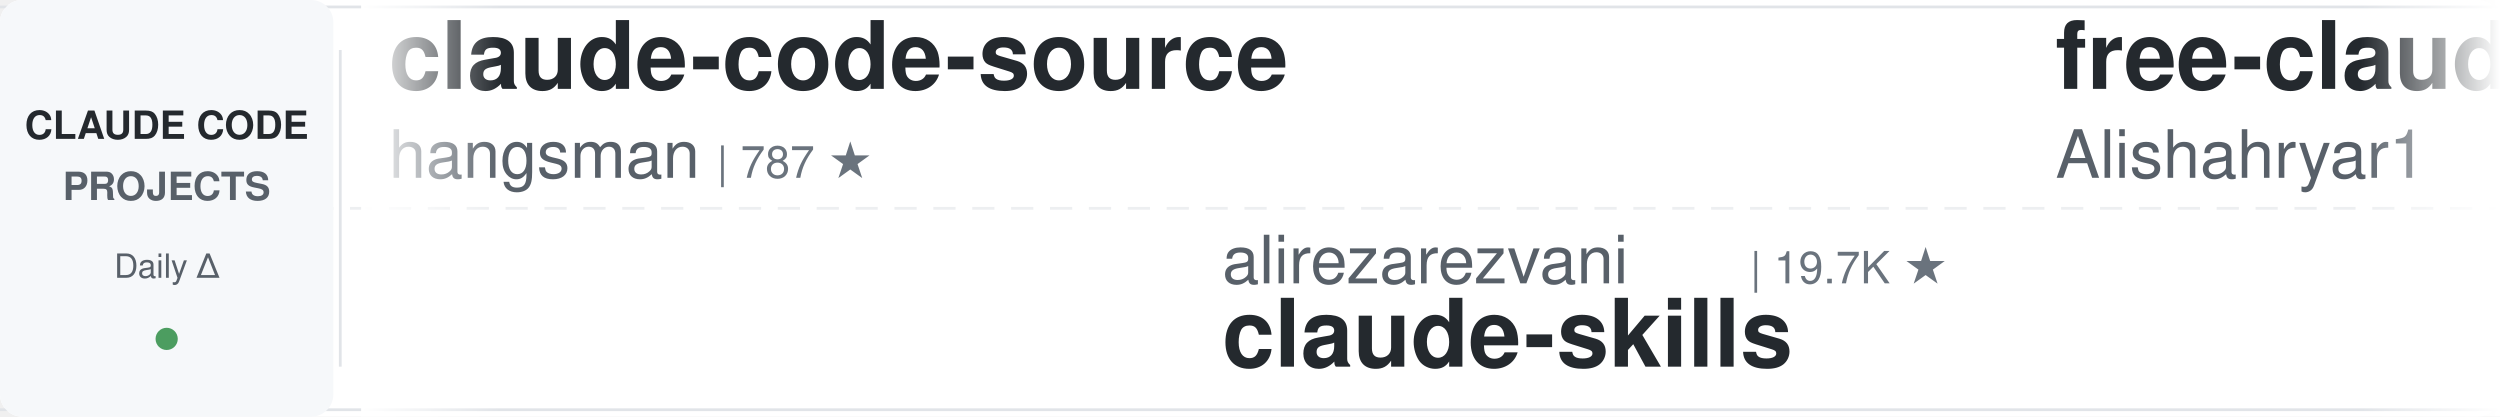
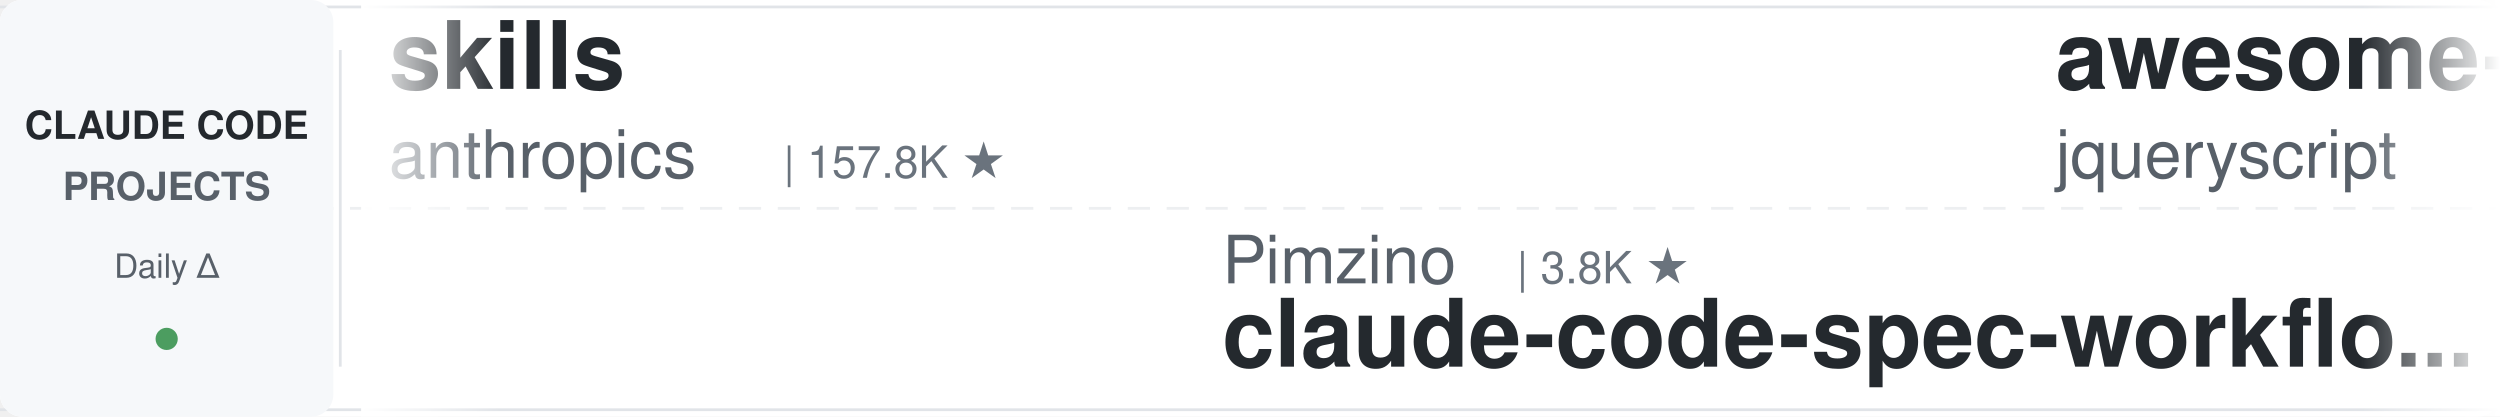
<svg xmlns="http://www.w3.org/2000/svg" width="900" height="150">
  <defs>
    <linearGradient id="leftFade" x1="0%" y1="0%" x2="100%" y2="0%">
      <stop offset="0%" style="stop-color:#ffffff;stop-opacity:1" />
      <stop offset="100%" style="stop-color:#ffffff;stop-opacity:0" />
    </linearGradient>
    <linearGradient id="rightFade" x1="0%" y1="0%" x2="100%" y2="0%">
      <stop offset="0%" style="stop-color:#ffffff;stop-opacity:0" />
      <stop offset="100%" style="stop-color:#ffffff;stop-opacity:1" />
    </linearGradient>
  </defs>
  <rect width="900" height="150" fill="#ffffff" rx="8" />
  <rect x="0" y="2" width="900" height="1" fill="#e1e4e8" />
  <rect x="0" y="147" width="900" height="1" fill="#e1e4e8" />
  <line x1="0" y1="75" x2="900" y2="75" stroke="#e1e4e8" stroke-width="1" stroke-dasharray="8 6" opacity="0.6" />
  <rect x="0" y="0" width="120" height="150" fill="#f6f8fa" rx="8" />
  <text x="60" y="50" font-family="-apple-system, BlinkMacSystemFont, 'Segoe UI', Helvetica, Arial, sans-serif" font-size="14" font-weight="600" fill="#24292e" text-anchor="middle">CLAUDE CODE</text>
  <text x="60" y="72" font-family="-apple-system, BlinkMacSystemFont, 'Segoe UI', Helvetica, Arial, sans-serif" font-size="14" font-weight="600" fill="#586069" text-anchor="middle">PROJECTS</text>
  <text x="60" y="100" font-family="-apple-system, BlinkMacSystemFont, 'Segoe UI', Helvetica, Arial, sans-serif" font-size="12" font-weight="500" fill="#586069" text-anchor="middle">Daily Δ</text>
  <circle cx="60" cy="122" r="4" fill="#22863a" opacity="0.8" />
  <rect x="122" y="18" width="1" height="114" fill="#e1e4e8" />
  <clipPath id="tickerClip">
    <rect x="130" y="0" width="770" height="150" />
  </clipPath>
  <g clip-path="url(#tickerClip)">
    <g id="tickerItems">
      <animateTransform attributeName="transform" attributeType="XML" type="translate" from="0 0" to="-3000 0" dur="54s" repeatCount="indefinite" />
      <g transform="translate(0, 0)">
-         <text x="140" y="32" font-family="-apple-system, BlinkMacSystemFont, 'Segoe UI', Helvetica, Arial, sans-serif" font-size="34" font-weight="600" fill="#24292e">claude-code-source</text>
-         <text x="140" y="64" font-family="-apple-system, BlinkMacSystemFont, 'Segoe UI', Helvetica, Arial, sans-serif" font-size="24" font-weight="400" fill="#586069">hangsman</text>
-         <text x="258" y="64" font-family="-apple-system, BlinkMacSystemFont, 'Segoe UI', Helvetica, Arial, sans-serif" font-size="16" font-weight="500" fill="#6a737d">| 787 ★</text>
+         <text x="140" y="32" font-family="-apple-system, BlinkMacSystemFont, 'Segoe UI', Helvetica, Arial, sans-serif" font-size="34" font-weight="600" fill="#24292e">skills</text>
+         <text x="140" y="64" font-family="-apple-system, BlinkMacSystemFont, 'Segoe UI', Helvetica, Arial, sans-serif" font-size="24" font-weight="400" fill="#586069">anthropics</text>
+         <text x="282" y="64" font-family="-apple-system, BlinkMacSystemFont, 'Segoe UI', Helvetica, Arial, sans-serif" font-size="16" font-weight="500" fill="#6a737d">| 157.8K ★</text>
      </g>
      <g transform="translate(300, 0)">
-         <text x="140" y="102" font-family="-apple-system, BlinkMacSystemFont, 'Segoe UI', Helvetica, Arial, sans-serif" font-size="24" font-weight="400" fill="#586069">alirezarezvani</text>
-         <text x="330" y="102" font-family="-apple-system, BlinkMacSystemFont, 'Segoe UI', Helvetica, Arial, sans-serif" font-size="16" font-weight="500" fill="#6a737d">| 19.7K ★</text>
-         <text x="140" y="132" font-family="-apple-system, BlinkMacSystemFont, 'Segoe UI', Helvetica, Arial, sans-serif" font-size="34" font-weight="600" fill="#24292e">claude-skills</text>
+         <text x="140" y="102" font-family="-apple-system, BlinkMacSystemFont, 'Segoe UI', Helvetica, Arial, sans-serif" font-size="24" font-weight="400" fill="#586069">Pimzino</text>
+         <text x="246" y="102" font-family="-apple-system, BlinkMacSystemFont, 'Segoe UI', Helvetica, Arial, sans-serif" font-size="16" font-weight="500" fill="#6a737d">| 3.8K ★</text>
+         <text x="140" y="132" font-family="-apple-system, BlinkMacSystemFont, 'Segoe UI', Helvetica, Arial, sans-serif" font-size="34" font-weight="600" fill="#24292e">claude-code-spec-workflo...</text>
      </g>
      <g transform="translate(600, 0)">
-         <text x="140" y="32" font-family="-apple-system, BlinkMacSystemFont, 'Segoe UI', Helvetica, Arial, sans-serif" font-size="34" font-weight="600" fill="#24292e">free-claude-code</text>
-         <text x="140" y="64" font-family="-apple-system, BlinkMacSystemFont, 'Segoe UI', Helvetica, Arial, sans-serif" font-size="24" font-weight="400" fill="#586069">Alishahryar1</text>
-         <text x="306" y="64" font-family="-apple-system, BlinkMacSystemFont, 'Segoe UI', Helvetica, Arial, sans-serif" font-size="16" font-weight="500" fill="#6a737d">| 38.2K ★</text>
+         <text x="140" y="32" font-family="-apple-system, BlinkMacSystemFont, 'Segoe UI', Helvetica, Arial, sans-serif" font-size="34" font-weight="600" fill="#24292e">awesome-claude-code</text>
+         <text x="140" y="64" font-family="-apple-system, BlinkMacSystemFont, 'Segoe UI', Helvetica, Arial, sans-serif" font-size="24" font-weight="400" fill="#586069">jqueryscript</text>
+         <text x="306" y="64" font-family="-apple-system, BlinkMacSystemFont, 'Segoe UI', Helvetica, Arial, sans-serif" font-size="16" font-weight="500" fill="#6a737d">| 455 ★</text>
      </g>
      <g transform="translate(900, 0)">
-         <text x="140" y="102" font-family="-apple-system, BlinkMacSystemFont, 'Segoe UI', Helvetica, Arial, sans-serif" font-size="24" font-weight="400" fill="#586069">anthropics</text>
-         <text x="282" y="102" font-family="-apple-system, BlinkMacSystemFont, 'Segoe UI', Helvetica, Arial, sans-serif" font-size="16" font-weight="500" fill="#6a737d">| 5.4K ★</text>
-         <text x="140" y="132" font-family="-apple-system, BlinkMacSystemFont, 'Segoe UI', Helvetica, Arial, sans-serif" font-size="34" font-weight="600" fill="#24292e">claude-code-security-rev...</text>
+         <text x="140" y="102" font-family="-apple-system, BlinkMacSystemFont, 'Segoe UI', Helvetica, Arial, sans-serif" font-size="24" font-weight="400" fill="#586069">1rgs</text>
+         <text x="210" y="102" font-family="-apple-system, BlinkMacSystemFont, 'Segoe UI', Helvetica, Arial, sans-serif" font-size="16" font-weight="500" fill="#6a737d">| 3.7K ★</text>
+         <text x="140" y="132" font-family="-apple-system, BlinkMacSystemFont, 'Segoe UI', Helvetica, Arial, sans-serif" font-size="34" font-weight="600" fill="#24292e">claude-code-proxy</text>
      </g>
      <g transform="translate(1200, 0)">
-         <text x="140" y="32" font-family="-apple-system, BlinkMacSystemFont, 'Segoe UI', Helvetica, Arial, sans-serif" font-size="34" font-weight="600" fill="#24292e">Claude-Code-Source-Study</text>
-         <text x="140" y="64" font-family="-apple-system, BlinkMacSystemFont, 'Segoe UI', Helvetica, Arial, sans-serif" font-size="24" font-weight="400" fill="#586069">luyao618</text>
-         <text x="258" y="64" font-family="-apple-system, BlinkMacSystemFont, 'Segoe UI', Helvetica, Arial, sans-serif" font-size="16" font-weight="500" fill="#6a737d">| 1.6K ★</text>
+         <text x="140" y="32" font-family="-apple-system, BlinkMacSystemFont, 'Segoe UI', Helvetica, Arial, sans-serif" font-size="34" font-weight="600" fill="#24292e">claude_code_src</text>
+         <text x="140" y="64" font-family="-apple-system, BlinkMacSystemFont, 'Segoe UI', Helvetica, Arial, sans-serif" font-size="24" font-weight="400" fill="#586069">ponponon</text>
+         <text x="258" y="64" font-family="-apple-system, BlinkMacSystemFont, 'Segoe UI', Helvetica, Arial, sans-serif" font-size="16" font-weight="500" fill="#6a737d">| 2.3K ★</text>
      </g>
      <g transform="translate(1500, 0)">
-         <text x="140" y="102" font-family="-apple-system, BlinkMacSystemFont, 'Segoe UI', Helvetica, Arial, sans-serif" font-size="24" font-weight="400" fill="#586069">ykdojo</text>
-         <text x="234" y="102" font-family="-apple-system, BlinkMacSystemFont, 'Segoe UI', Helvetica, Arial, sans-serif" font-size="16" font-weight="500" fill="#6a737d">| 9.0K ★</text>
-         <text x="140" y="132" font-family="-apple-system, BlinkMacSystemFont, 'Segoe UI', Helvetica, Arial, sans-serif" font-size="34" font-weight="600" fill="#24292e">claude-code-tips</text>
+         <text x="140" y="102" font-family="-apple-system, BlinkMacSystemFont, 'Segoe UI', Helvetica, Arial, sans-serif" font-size="24" font-weight="400" fill="#586069">andrew-kramer-inno</text>
+         <text x="378" y="102" font-family="-apple-system, BlinkMacSystemFont, 'Segoe UI', Helvetica, Arial, sans-serif" font-size="16" font-weight="500" fill="#6a737d">| 593 ★</text>
+         <text x="140" y="132" font-family="-apple-system, BlinkMacSystemFont, 'Segoe UI', Helvetica, Arial, sans-serif" font-size="34" font-weight="600" fill="#24292e">claude-code-source-build</text>
      </g>
      <g transform="translate(1800, 0)">
-         <text x="140" y="32" font-family="-apple-system, BlinkMacSystemFont, 'Segoe UI', Helvetica, Arial, sans-serif" font-size="34" font-weight="600" fill="#24292e">claude-code-harness</text>
-         <text x="140" y="64" font-family="-apple-system, BlinkMacSystemFont, 'Segoe UI', Helvetica, Arial, sans-serif" font-size="24" font-weight="400" fill="#586069">Chachamaru127</text>
-         <text x="318" y="64" font-family="-apple-system, BlinkMacSystemFont, 'Segoe UI', Helvetica, Arial, sans-serif" font-size="16" font-weight="500" fill="#6a737d">| 2.9K ★</text>
+         <text x="140" y="32" font-family="-apple-system, BlinkMacSystemFont, 'Segoe UI', Helvetica, Arial, sans-serif" font-size="34" font-weight="600" fill="#24292e">claude-code-templates</text>
+         <text x="140" y="64" font-family="-apple-system, BlinkMacSystemFont, 'Segoe UI', Helvetica, Arial, sans-serif" font-size="24" font-weight="400" fill="#586069">davila7</text>
+         <text x="246" y="64" font-family="-apple-system, BlinkMacSystemFont, 'Segoe UI', Helvetica, Arial, sans-serif" font-size="16" font-weight="500" fill="#6a737d">| 28.4K ★</text>
      </g>
      <g transform="translate(2100, 0)">
-         <text x="140" y="102" font-family="-apple-system, BlinkMacSystemFont, 'Segoe UI', Helvetica, Arial, sans-serif" font-size="24" font-weight="400" fill="#586069">AICoderTudou</text>
-         <text x="306" y="102" font-family="-apple-system, BlinkMacSystemFont, 'Segoe UI', Helvetica, Arial, sans-serif" font-size="16" font-weight="500" fill="#6a737d">| 498 ★</text>
-         <text x="140" y="132" font-family="-apple-system, BlinkMacSystemFont, 'Segoe UI', Helvetica, Arial, sans-serif" font-size="34" font-weight="600" fill="#24292e">claude-code-tudou</text>
+         <text x="140" y="102" font-family="-apple-system, BlinkMacSystemFont, 'Segoe UI', Helvetica, Arial, sans-serif" font-size="24" font-weight="400" fill="#586069">lorryjovens-hub</text>
+         <text x="342" y="102" font-family="-apple-system, BlinkMacSystemFont, 'Segoe UI', Helvetica, Arial, sans-serif" font-size="16" font-weight="500" fill="#6a737d">| 1.7K ★</text>
+         <text x="140" y="132" font-family="-apple-system, BlinkMacSystemFont, 'Segoe UI', Helvetica, Arial, sans-serif" font-size="34" font-weight="600" fill="#24292e">claude-code-rust</text>
      </g>
      <g transform="translate(2400, 0)">
-         <text x="140" y="32" font-family="-apple-system, BlinkMacSystemFont, 'Segoe UI', Helvetica, Arial, sans-serif" font-size="34" font-weight="600" fill="#24292e">edmunds-claude-code</text>
-         <text x="140" y="64" font-family="-apple-system, BlinkMacSystemFont, 'Segoe UI', Helvetica, Arial, sans-serif" font-size="24" font-weight="400" fill="#586069">edmund-io</text>
-         <text x="270" y="64" font-family="-apple-system, BlinkMacSystemFont, 'Segoe UI', Helvetica, Arial, sans-serif" font-size="16" font-weight="500" fill="#6a737d">| 1.5K ★</text>
+         <text x="140" y="32" font-family="-apple-system, BlinkMacSystemFont, 'Segoe UI', Helvetica, Arial, sans-serif" font-size="34" font-weight="600" fill="#24292e">claude-code-system-promp...</text>
+         <text x="140" y="64" font-family="-apple-system, BlinkMacSystemFont, 'Segoe UI', Helvetica, Arial, sans-serif" font-size="24" font-weight="400" fill="#586069">Piebald-AI</text>
+         <text x="282" y="64" font-family="-apple-system, BlinkMacSystemFont, 'Segoe UI', Helvetica, Arial, sans-serif" font-size="16" font-weight="500" fill="#6a737d">| 11.5K ★</text>
      </g>
      <g transform="translate(2700, 0)">
        <text x="140" y="102" font-family="-apple-system, BlinkMacSystemFont, 'Segoe UI', Helvetica, Arial, sans-serif" font-size="24" font-weight="400" fill="#586069">carlvellotti</text>
        <text x="306" y="102" font-family="-apple-system, BlinkMacSystemFont, 'Segoe UI', Helvetica, Arial, sans-serif" font-size="16" font-weight="500" fill="#6a737d">| 2.1K ★</text>
        <text x="140" y="132" font-family="-apple-system, BlinkMacSystemFont, 'Segoe UI', Helvetica, Arial, sans-serif" font-size="34" font-weight="600" fill="#24292e">claude-code-pm-course</text>
      </g>
      <g transform="translate(3000, 0)">
-         <text x="140" y="32" font-family="-apple-system, BlinkMacSystemFont, 'Segoe UI', Helvetica, Arial, sans-serif" font-size="34" font-weight="600" fill="#24292e">claude-code-source</text>
-         <text x="140" y="64" font-family="-apple-system, BlinkMacSystemFont, 'Segoe UI', Helvetica, Arial, sans-serif" font-size="24" font-weight="400" fill="#586069">hangsman</text>
-         <text x="258" y="64" font-family="-apple-system, BlinkMacSystemFont, 'Segoe UI', Helvetica, Arial, sans-serif" font-size="16" font-weight="500" fill="#6a737d">| 787 ★</text>
+         <text x="140" y="32" font-family="-apple-system, BlinkMacSystemFont, 'Segoe UI', Helvetica, Arial, sans-serif" font-size="34" font-weight="600" fill="#24292e">skills</text>
+         <text x="140" y="64" font-family="-apple-system, BlinkMacSystemFont, 'Segoe UI', Helvetica, Arial, sans-serif" font-size="24" font-weight="400" fill="#586069">anthropics</text>
+         <text x="282" y="64" font-family="-apple-system, BlinkMacSystemFont, 'Segoe UI', Helvetica, Arial, sans-serif" font-size="16" font-weight="500" fill="#6a737d">| 157.8K ★</text>
      </g>
      <g transform="translate(3300, 0)">
-         <text x="140" y="102" font-family="-apple-system, BlinkMacSystemFont, 'Segoe UI', Helvetica, Arial, sans-serif" font-size="24" font-weight="400" fill="#586069">alirezarezvani</text>
-         <text x="330" y="102" font-family="-apple-system, BlinkMacSystemFont, 'Segoe UI', Helvetica, Arial, sans-serif" font-size="16" font-weight="500" fill="#6a737d">| 19.7K ★</text>
-         <text x="140" y="132" font-family="-apple-system, BlinkMacSystemFont, 'Segoe UI', Helvetica, Arial, sans-serif" font-size="34" font-weight="600" fill="#24292e">claude-skills</text>
+         <text x="140" y="102" font-family="-apple-system, BlinkMacSystemFont, 'Segoe UI', Helvetica, Arial, sans-serif" font-size="24" font-weight="400" fill="#586069">Pimzino</text>
+         <text x="246" y="102" font-family="-apple-system, BlinkMacSystemFont, 'Segoe UI', Helvetica, Arial, sans-serif" font-size="16" font-weight="500" fill="#6a737d">| 3.8K ★</text>
+         <text x="140" y="132" font-family="-apple-system, BlinkMacSystemFont, 'Segoe UI', Helvetica, Arial, sans-serif" font-size="34" font-weight="600" fill="#24292e">claude-code-spec-workflo...</text>
      </g>
      <g transform="translate(3600, 0)">
-         <text x="140" y="32" font-family="-apple-system, BlinkMacSystemFont, 'Segoe UI', Helvetica, Arial, sans-serif" font-size="34" font-weight="600" fill="#24292e">free-claude-code</text>
-         <text x="140" y="64" font-family="-apple-system, BlinkMacSystemFont, 'Segoe UI', Helvetica, Arial, sans-serif" font-size="24" font-weight="400" fill="#586069">Alishahryar1</text>
-         <text x="306" y="64" font-family="-apple-system, BlinkMacSystemFont, 'Segoe UI', Helvetica, Arial, sans-serif" font-size="16" font-weight="500" fill="#6a737d">| 38.2K ★</text>
+         <text x="140" y="32" font-family="-apple-system, BlinkMacSystemFont, 'Segoe UI', Helvetica, Arial, sans-serif" font-size="34" font-weight="600" fill="#24292e">awesome-claude-code</text>
+         <text x="140" y="64" font-family="-apple-system, BlinkMacSystemFont, 'Segoe UI', Helvetica, Arial, sans-serif" font-size="24" font-weight="400" fill="#586069">jqueryscript</text>
+         <text x="306" y="64" font-family="-apple-system, BlinkMacSystemFont, 'Segoe UI', Helvetica, Arial, sans-serif" font-size="16" font-weight="500" fill="#6a737d">| 455 ★</text>
      </g>
      <g transform="translate(3900, 0)">
-         <text x="140" y="102" font-family="-apple-system, BlinkMacSystemFont, 'Segoe UI', Helvetica, Arial, sans-serif" font-size="24" font-weight="400" fill="#586069">anthropics</text>
-         <text x="282" y="102" font-family="-apple-system, BlinkMacSystemFont, 'Segoe UI', Helvetica, Arial, sans-serif" font-size="16" font-weight="500" fill="#6a737d">| 5.4K ★</text>
-         <text x="140" y="132" font-family="-apple-system, BlinkMacSystemFont, 'Segoe UI', Helvetica, Arial, sans-serif" font-size="34" font-weight="600" fill="#24292e">claude-code-security-rev...</text>
+         <text x="140" y="102" font-family="-apple-system, BlinkMacSystemFont, 'Segoe UI', Helvetica, Arial, sans-serif" font-size="24" font-weight="400" fill="#586069">1rgs</text>
+         <text x="210" y="102" font-family="-apple-system, BlinkMacSystemFont, 'Segoe UI', Helvetica, Arial, sans-serif" font-size="16" font-weight="500" fill="#6a737d">| 3.7K ★</text>
+         <text x="140" y="132" font-family="-apple-system, BlinkMacSystemFont, 'Segoe UI', Helvetica, Arial, sans-serif" font-size="34" font-weight="600" fill="#24292e">claude-code-proxy</text>
      </g>
    </g>
  </g>
  <rect x="130" y="0" width="50" height="150" fill="url(#leftFade)" />
  <rect x="850" y="0" width="50" height="150" fill="url(#rightFade)" />
</svg>
